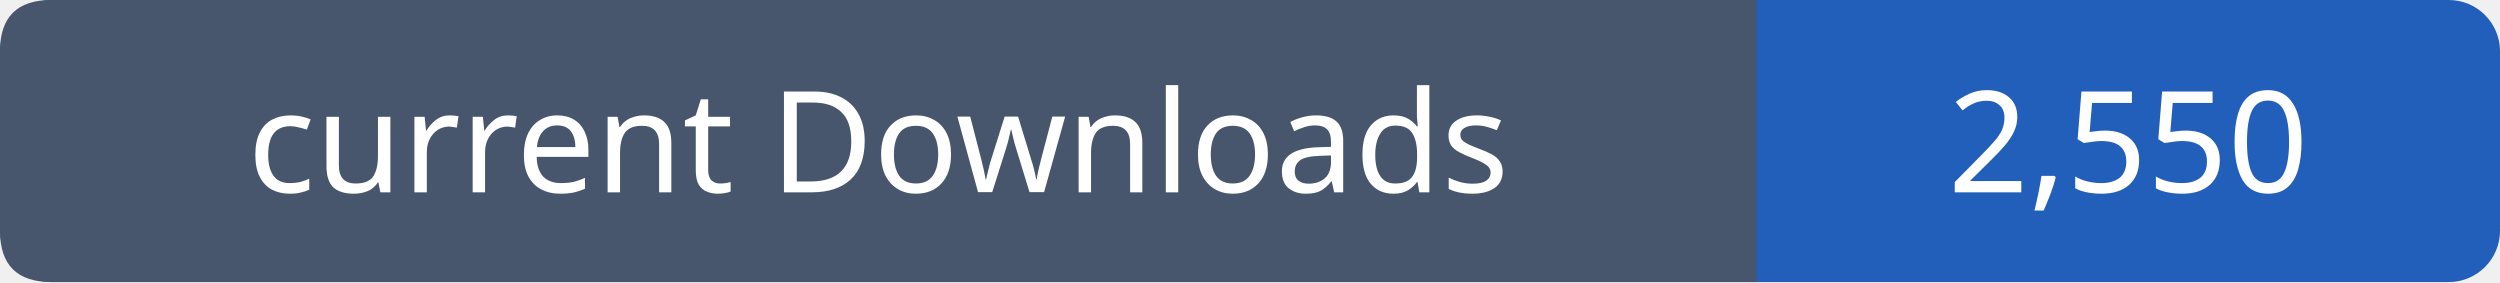
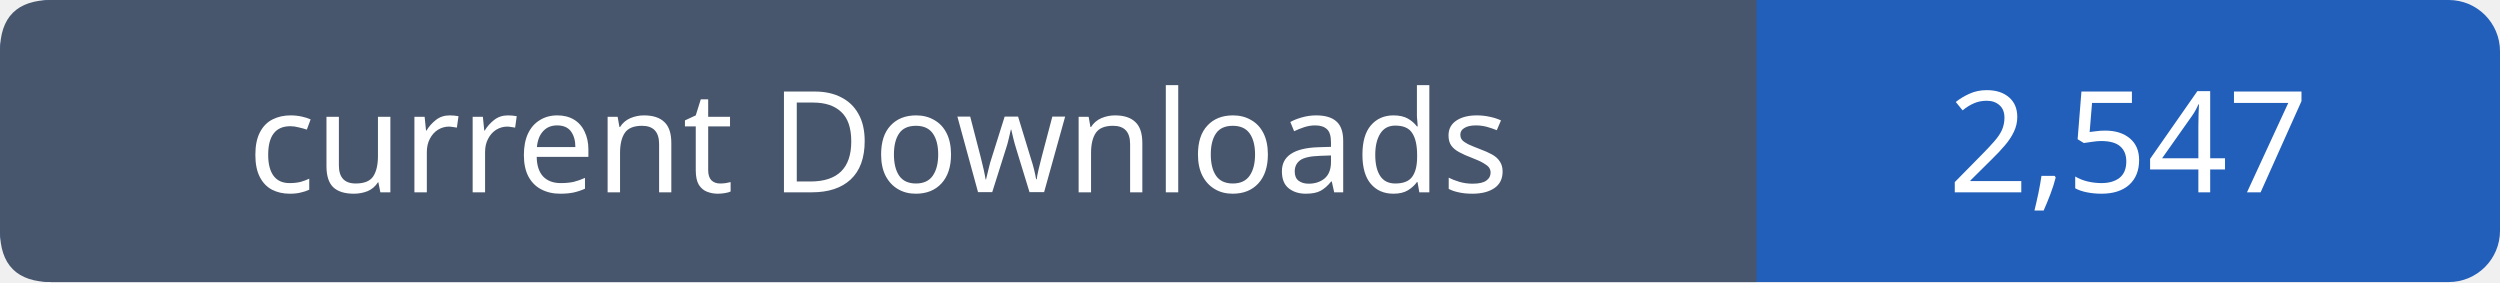
- <svg xmlns="http://www.w3.org/2000/svg" width="195" height="22" viewBox="0 0 195 22" role="img" aria-label="current Downloads: 2,550">
+ <svg xmlns="http://www.w3.org/2000/svg" width="195" height="22" viewBox="0 0 195 22" role="img" aria-label="current Downloads: 2,547">
  <rect width="195" height="22" rx="4" fill="#215fbb" />
  <path fill="#47566c" d="M4 0h133v22H4q-4 0-4-4V4q0-4 4-4" />
  <g font-family="Verdana,sans-serif" font-size="11" fill="white" text-anchor="middle">
    <text x="68.5" y="15">current Downloads</text>
-     <text x="166.0" y="15">2,550</text>
+     <text x="166.0" y="15">2,547</text>
  </g>
</svg>
